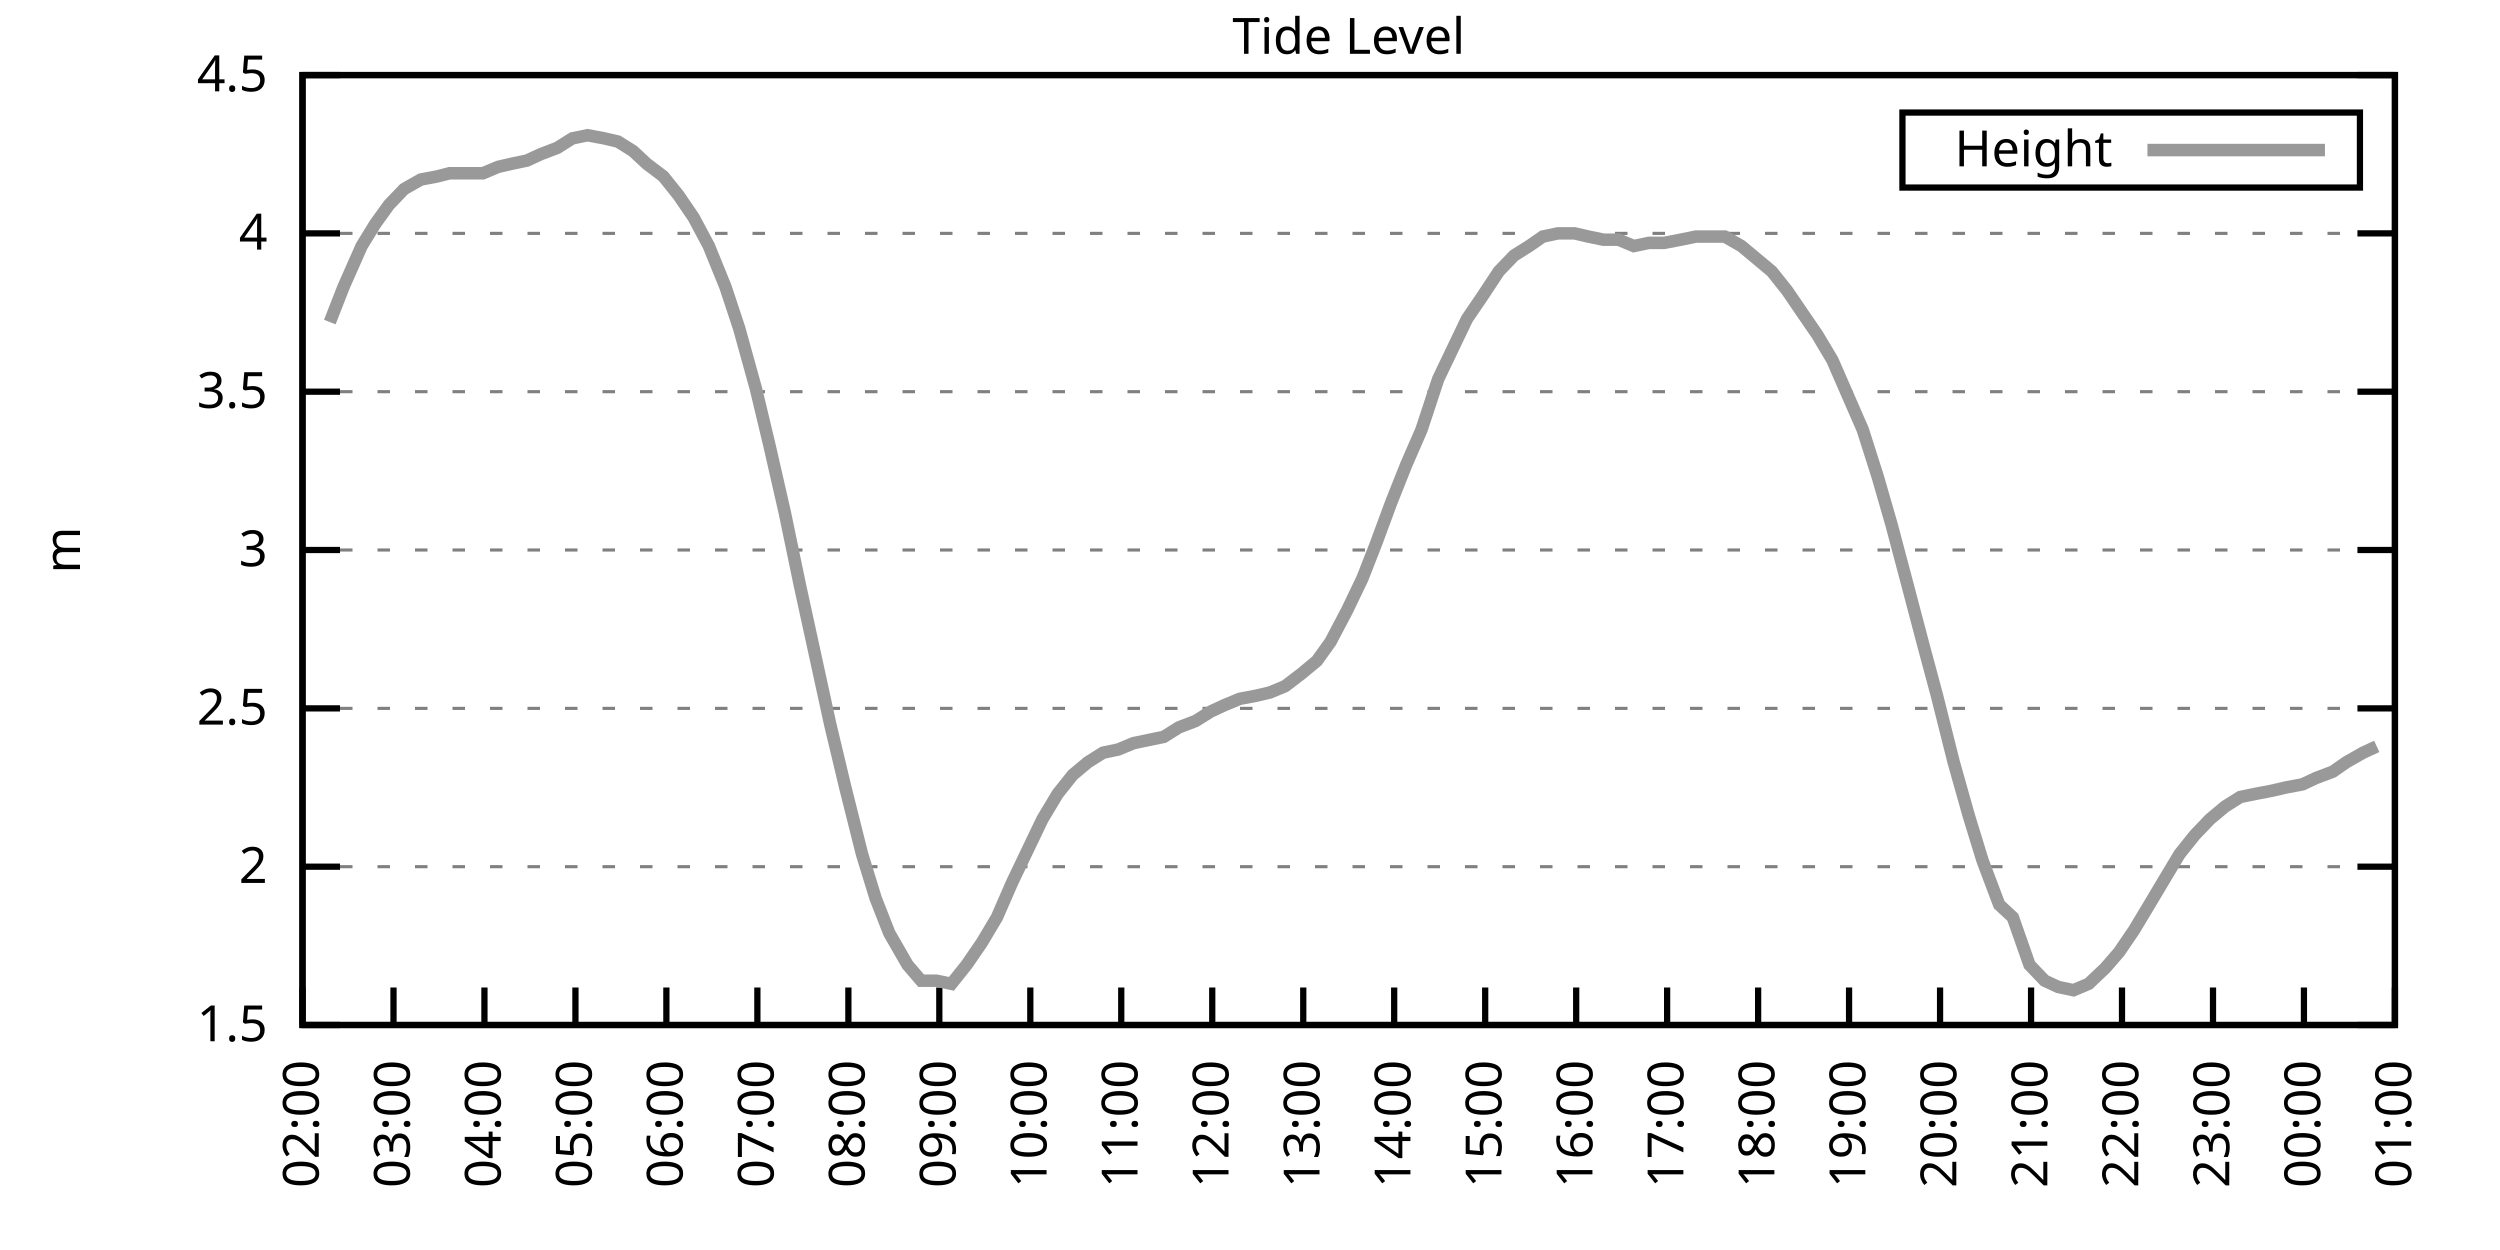
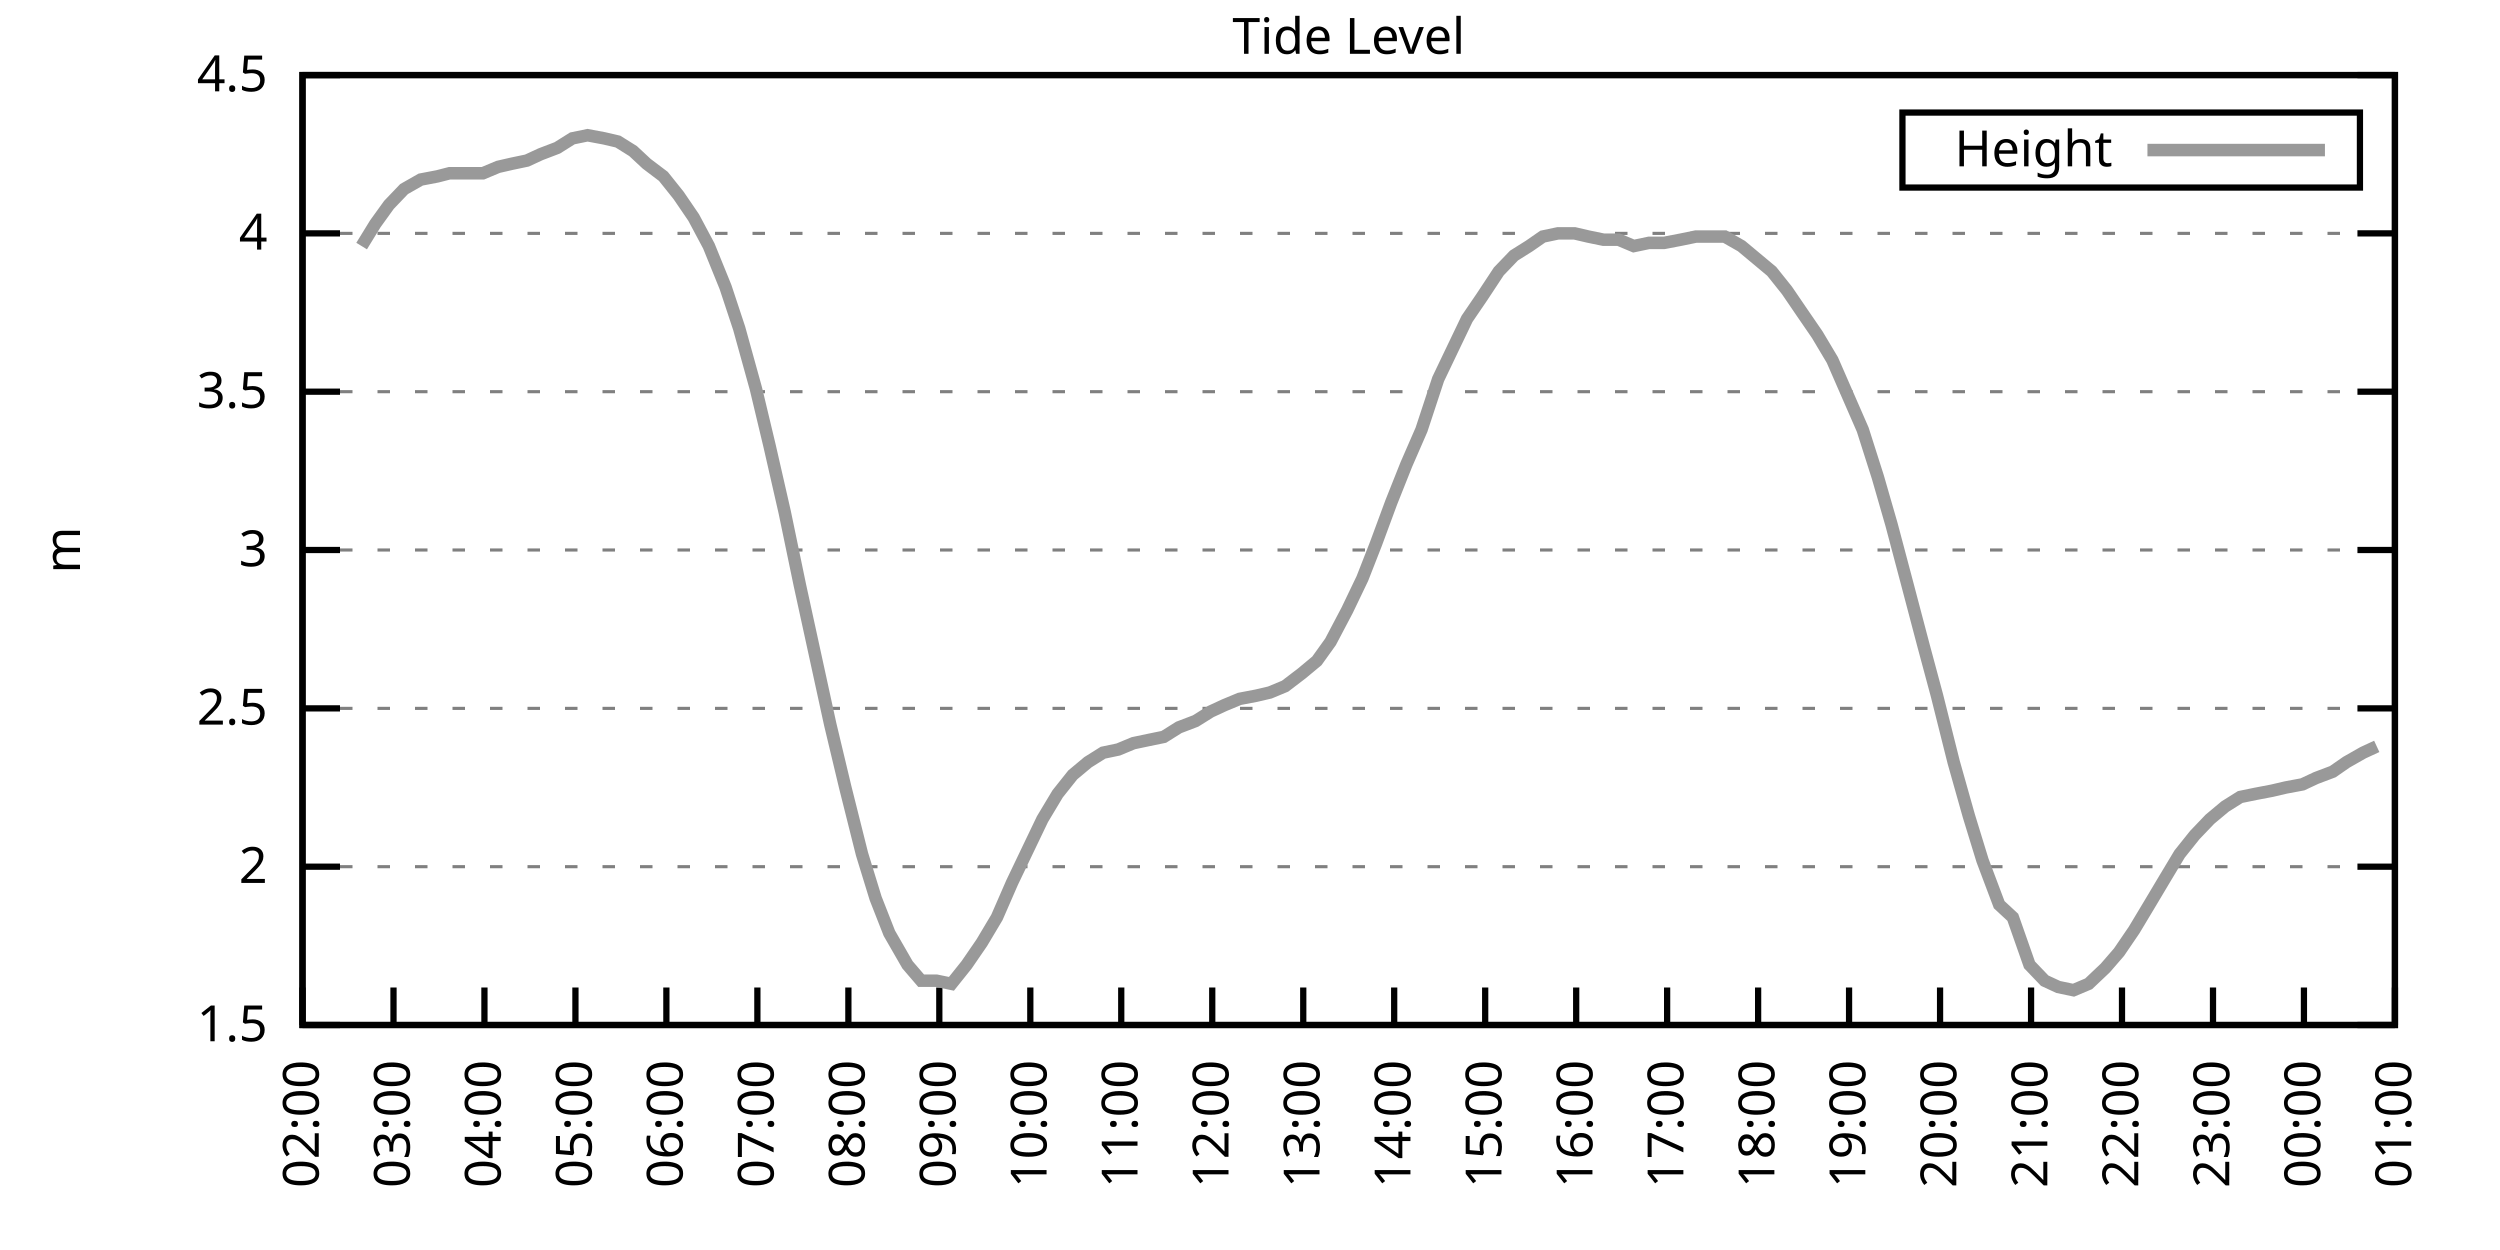
<svg xmlns="http://www.w3.org/2000/svg" xmlns:xlink="http://www.w3.org/1999/xlink" width="400" height="200" viewBox="0 0 400 200">
  <g id="gnuplot_canvas">
    <rect x="0" y="0" width="400" height="200" fill="none" />
    <defs>
      <circle id="gpDot" r="0.5" stroke-width="0.5" stroke="currentColor" />
      <path id="gpPt0" stroke-width="0.333" stroke="currentColor" d="M-1,0 h2 M0,-1 v2" />
      <path id="gpPt1" stroke-width="0.333" stroke="currentColor" d="M-1,-1 L1,1 M1,-1 L-1,1" />
      <path id="gpPt2" stroke-width="0.333" stroke="currentColor" d="M-1,0 L1,0 M0,-1 L0,1 M-1,-1 L1,1 M-1,1 L1,-1" />
      <rect id="gpPt3" stroke-width="0.333" stroke="currentColor" x="-1" y="-1" width="2" height="2" />
      <rect id="gpPt4" stroke-width="0.333" stroke="currentColor" fill="currentColor" x="-1" y="-1" width="2" height="2" />
      <circle id="gpPt5" stroke-width="0.333" stroke="currentColor" cx="0" cy="0" r="1" />
      <use xlink:href="#gpPt5" id="gpPt6" fill="currentColor" stroke="none" />
      <path id="gpPt7" stroke-width="0.333" stroke="currentColor" d="M0,-1.33 L-1.33,0.67 L1.33,0.67 z" />
      <use xlink:href="#gpPt7" id="gpPt8" fill="currentColor" stroke="none" />
      <use xlink:href="#gpPt7" id="gpPt9" stroke="currentColor" transform="rotate(180)" />
      <use xlink:href="#gpPt9" id="gpPt10" fill="currentColor" stroke="none" />
      <use xlink:href="#gpPt3" id="gpPt11" stroke="currentColor" transform="rotate(45)" />
      <use xlink:href="#gpPt11" id="gpPt12" fill="currentColor" stroke="none" />
      <path id="gpPt13" stroke-width="0.333" stroke="currentColor" d="M0,1.330 L1.265,0.411 L0.782,-1.067 L-0.782,-1.076 L-1.265,0.411 z" />
      <use xlink:href="#gpPt13" id="gpPt14" fill="currentColor" stroke="none" />
      <filter id="textbox" filterUnits="objectBoundingBox" x="0" y="0" height="1" width="1">
        <feFlood flood-color="white" flood-opacity="1" result="bgnd" />
        <feComposite in="SourceGraphic" in2="bgnd" operator="atop" />
      </filter>
      <filter id="greybox" filterUnits="objectBoundingBox" x="0" y="0" height="1" width="1">
        <feFlood flood-color="lightgrey" flood-opacity="1" result="grey" />
        <feComposite in="SourceGraphic" in2="grey" operator="atop" />
      </filter>
    </defs>
    <g fill="none" color="white" stroke="currentColor" stroke-width="1.00" stroke-linecap="butt" stroke-linejoin="miter">
</g>
    <g fill="none" color="black" stroke="currentColor" stroke-width="1.00" stroke-linecap="butt" stroke-linejoin="miter">
      <g stroke="none" shape-rendering="crispEdges">
        <polygon fill="rgb(255, 255, 255)" points="48.40,164.00 383.18,164.00 383.18,12.02 48.40,12.02 " />
      </g>
    </g>
    <g fill="none" color="black" stroke="currentColor" stroke-width="1.00" stroke-linecap="butt" stroke-linejoin="miter">
</g>
    <g fill="none" color="black" stroke="black" stroke-width="0.50" stroke-linecap="butt" stroke-linejoin="miter">
</g>
    <g fill="none" color="gray" stroke="currentColor" stroke-width="0.50" stroke-linecap="butt" stroke-linejoin="miter">
      <path stroke="gray" stroke-dasharray="2,4" class="gridline" d="M48.40,164.00 L383.19,164.00  " />
    </g>
    <g fill="none" color="gray" stroke="gray" stroke-width="1.00" stroke-linecap="butt" stroke-linejoin="miter">
</g>
    <g fill="none" color="black" stroke="currentColor" stroke-width="1.00" stroke-linecap="butt" stroke-linejoin="miter">
      <path stroke="black" d="M48.40,164.00 L54.40,164.00 M383.19,164.00 L377.19,164.00  " />
      <g transform="translate(42.80,166.60)" stroke="none" fill="black" font-family="Sans" font-size="8.00" text-anchor="end">
        <text>
          <tspan font-family="Sans"> 1.5</tspan>
        </text>
      </g>
    </g>
    <g fill="none" color="black" stroke="currentColor" stroke-width="1.00" stroke-linecap="butt" stroke-linejoin="miter">
</g>
    <g fill="none" color="black" stroke="black" stroke-width="0.50" stroke-linecap="butt" stroke-linejoin="miter">
</g>
    <g fill="none" color="gray" stroke="currentColor" stroke-width="0.50" stroke-linecap="butt" stroke-linejoin="miter">
      <path stroke="gray" stroke-dasharray="2,4" class="gridline" d="M48.40,138.67 L383.19,138.67  " />
    </g>
    <g fill="none" color="gray" stroke="gray" stroke-width="1.00" stroke-linecap="butt" stroke-linejoin="miter">
</g>
    <g fill="none" color="black" stroke="currentColor" stroke-width="1.00" stroke-linecap="butt" stroke-linejoin="miter">
      <path stroke="black" d="M48.40,138.67 L54.40,138.67 M383.19,138.67 L377.19,138.67  " />
      <g transform="translate(42.80,141.27)" stroke="none" fill="black" font-family="Sans" font-size="8.00" text-anchor="end">
        <text>
          <tspan font-family="Sans"> 2</tspan>
        </text>
      </g>
    </g>
    <g fill="none" color="black" stroke="currentColor" stroke-width="1.00" stroke-linecap="butt" stroke-linejoin="miter">
</g>
    <g fill="none" color="black" stroke="black" stroke-width="0.50" stroke-linecap="butt" stroke-linejoin="miter">
</g>
    <g fill="none" color="gray" stroke="currentColor" stroke-width="0.50" stroke-linecap="butt" stroke-linejoin="miter">
      <path stroke="gray" stroke-dasharray="2,4" class="gridline" d="M48.40,113.34 L383.19,113.34  " />
    </g>
    <g fill="none" color="gray" stroke="gray" stroke-width="1.00" stroke-linecap="butt" stroke-linejoin="miter">
</g>
    <g fill="none" color="black" stroke="currentColor" stroke-width="1.00" stroke-linecap="butt" stroke-linejoin="miter">
      <path stroke="black" d="M48.40,113.34 L54.40,113.34 M383.19,113.34 L377.19,113.34  " />
      <g transform="translate(42.80,115.94)" stroke="none" fill="black" font-family="Sans" font-size="8.00" text-anchor="end">
        <text>
          <tspan font-family="Sans"> 2.5</tspan>
        </text>
      </g>
    </g>
    <g fill="none" color="black" stroke="currentColor" stroke-width="1.00" stroke-linecap="butt" stroke-linejoin="miter">
</g>
    <g fill="none" color="black" stroke="black" stroke-width="0.50" stroke-linecap="butt" stroke-linejoin="miter">
</g>
    <g fill="none" color="gray" stroke="currentColor" stroke-width="0.50" stroke-linecap="butt" stroke-linejoin="miter">
      <path stroke="gray" stroke-dasharray="2,4" class="gridline" d="M48.40,88.00 L383.19,88.00  " />
    </g>
    <g fill="none" color="gray" stroke="gray" stroke-width="1.00" stroke-linecap="butt" stroke-linejoin="miter">
</g>
    <g fill="none" color="black" stroke="currentColor" stroke-width="1.00" stroke-linecap="butt" stroke-linejoin="miter">
      <path stroke="black" d="M48.40,88.00 L54.40,88.00 M383.19,88.00 L377.19,88.00  " />
      <g transform="translate(42.80,90.60)" stroke="none" fill="black" font-family="Sans" font-size="8.00" text-anchor="end">
        <text>
          <tspan font-family="Sans"> 3</tspan>
        </text>
      </g>
    </g>
    <g fill="none" color="black" stroke="currentColor" stroke-width="1.00" stroke-linecap="butt" stroke-linejoin="miter">
</g>
    <g fill="none" color="black" stroke="black" stroke-width="0.50" stroke-linecap="butt" stroke-linejoin="miter">
</g>
    <g fill="none" color="gray" stroke="currentColor" stroke-width="0.50" stroke-linecap="butt" stroke-linejoin="miter">
      <path stroke="gray" stroke-dasharray="2,4" class="gridline" d="M48.40,62.67 L383.19,62.67  " />
    </g>
    <g fill="none" color="gray" stroke="gray" stroke-width="1.00" stroke-linecap="butt" stroke-linejoin="miter">
</g>
    <g fill="none" color="black" stroke="currentColor" stroke-width="1.00" stroke-linecap="butt" stroke-linejoin="miter">
      <path stroke="black" d="M48.40,62.67 L54.40,62.67 M383.19,62.67 L377.19,62.67  " />
      <g transform="translate(42.80,65.27)" stroke="none" fill="black" font-family="Sans" font-size="8.00" text-anchor="end">
        <text>
          <tspan font-family="Sans"> 3.5</tspan>
        </text>
      </g>
    </g>
    <g fill="none" color="black" stroke="currentColor" stroke-width="1.00" stroke-linecap="butt" stroke-linejoin="miter">
</g>
    <g fill="none" color="black" stroke="black" stroke-width="0.50" stroke-linecap="butt" stroke-linejoin="miter">
</g>
    <g fill="none" color="gray" stroke="currentColor" stroke-width="0.50" stroke-linecap="butt" stroke-linejoin="miter">
      <path stroke="gray" stroke-dasharray="2,4" class="gridline" d="M48.40,37.34 L383.19,37.34  " />
    </g>
    <g fill="none" color="gray" stroke="gray" stroke-width="1.00" stroke-linecap="butt" stroke-linejoin="miter">
</g>
    <g fill="none" color="black" stroke="currentColor" stroke-width="1.00" stroke-linecap="butt" stroke-linejoin="miter">
      <path stroke="black" d="M48.40,37.34 L54.40,37.34 M383.19,37.34 L377.19,37.34  " />
      <g transform="translate(42.80,39.94)" stroke="none" fill="black" font-family="Sans" font-size="8.00" text-anchor="end">
        <text>
          <tspan font-family="Sans"> 4</tspan>
        </text>
      </g>
    </g>
    <g fill="none" color="black" stroke="currentColor" stroke-width="1.00" stroke-linecap="butt" stroke-linejoin="miter">
</g>
    <g fill="none" color="black" stroke="black" stroke-width="0.50" stroke-linecap="butt" stroke-linejoin="miter">
</g>
    <g fill="none" color="gray" stroke="currentColor" stroke-width="0.50" stroke-linecap="butt" stroke-linejoin="miter">
      <path stroke="gray" stroke-dasharray="2,4" class="gridline" d="M48.40,12.01 L383.19,12.01  " />
    </g>
    <g fill="none" color="gray" stroke="gray" stroke-width="1.00" stroke-linecap="butt" stroke-linejoin="miter">
</g>
    <g fill="none" color="black" stroke="currentColor" stroke-width="1.00" stroke-linecap="butt" stroke-linejoin="miter">
      <path stroke="black" d="M48.40,12.01 L54.40,12.01 M383.19,12.01 L377.19,12.01  " />
      <g transform="translate(42.80,14.61)" stroke="none" fill="black" font-family="Sans" font-size="8.00" text-anchor="end">
        <text>
          <tspan font-family="Sans"> 4.5</tspan>
        </text>
      </g>
    </g>
    <g fill="none" color="black" stroke="currentColor" stroke-width="1.00" stroke-linecap="butt" stroke-linejoin="miter">
      <path stroke="black" d="M48.40,164.00 L48.40,158.00  " />
      <g transform="translate(51.00,169.60) rotate(270.00)" stroke="none" fill="black" font-family="Sans" font-size="8.00" text-anchor="end">
        <text>
          <tspan font-family="Sans">02:00</tspan>
        </text>
      </g>
    </g>
    <g fill="none" color="black" stroke="currentColor" stroke-width="1.00" stroke-linecap="butt" stroke-linejoin="miter">
      <path stroke="black" d="M62.96,164.00 L62.96,158.00  " />
      <g transform="translate(65.56,169.60) rotate(270.00)" stroke="none" fill="black" font-family="Sans" font-size="8.00" text-anchor="end">
        <text>
          <tspan font-family="Sans">03:00</tspan>
        </text>
      </g>
    </g>
    <g fill="none" color="black" stroke="currentColor" stroke-width="1.00" stroke-linecap="butt" stroke-linejoin="miter">
      <path stroke="black" d="M77.51,164.00 L77.51,158.00  " />
      <g transform="translate(80.11,169.60) rotate(270.00)" stroke="none" fill="black" font-family="Sans" font-size="8.00" text-anchor="end">
        <text>
          <tspan font-family="Sans">04:00</tspan>
        </text>
      </g>
    </g>
    <g fill="none" color="black" stroke="currentColor" stroke-width="1.00" stroke-linecap="butt" stroke-linejoin="miter">
      <path stroke="black" d="M92.07,164.00 L92.07,158.00  " />
      <g transform="translate(94.67,169.60) rotate(270.00)" stroke="none" fill="black" font-family="Sans" font-size="8.00" text-anchor="end">
        <text>
          <tspan font-family="Sans">05:00</tspan>
        </text>
      </g>
    </g>
    <g fill="none" color="black" stroke="currentColor" stroke-width="1.00" stroke-linecap="butt" stroke-linejoin="miter">
      <path stroke="black" d="M106.62,164.00 L106.62,158.00  " />
      <g transform="translate(109.22,169.60) rotate(270.00)" stroke="none" fill="black" font-family="Sans" font-size="8.00" text-anchor="end">
        <text>
          <tspan font-family="Sans">06:00</tspan>
        </text>
      </g>
    </g>
    <g fill="none" color="black" stroke="currentColor" stroke-width="1.00" stroke-linecap="butt" stroke-linejoin="miter">
      <path stroke="black" d="M121.18,164.00 L121.18,158.00  " />
      <g transform="translate(123.78,169.60) rotate(270.00)" stroke="none" fill="black" font-family="Sans" font-size="8.00" text-anchor="end">
        <text>
          <tspan font-family="Sans">07:00</tspan>
        </text>
      </g>
    </g>
    <g fill="none" color="black" stroke="currentColor" stroke-width="1.00" stroke-linecap="butt" stroke-linejoin="miter">
      <path stroke="black" d="M135.74,164.00 L135.74,158.00  " />
      <g transform="translate(138.34,169.60) rotate(270.00)" stroke="none" fill="black" font-family="Sans" font-size="8.00" text-anchor="end">
        <text>
          <tspan font-family="Sans">08:00</tspan>
        </text>
      </g>
    </g>
    <g fill="none" color="black" stroke="currentColor" stroke-width="1.00" stroke-linecap="butt" stroke-linejoin="miter">
      <path stroke="black" d="M150.29,164.00 L150.29,158.00  " />
      <g transform="translate(152.89,169.60) rotate(270.00)" stroke="none" fill="black" font-family="Sans" font-size="8.00" text-anchor="end">
        <text>
          <tspan font-family="Sans">09:00</tspan>
        </text>
      </g>
    </g>
    <g fill="none" color="black" stroke="currentColor" stroke-width="1.00" stroke-linecap="butt" stroke-linejoin="miter">
      <path stroke="black" d="M164.85,164.00 L164.85,158.00  " />
      <g transform="translate(167.45,169.60) rotate(270.00)" stroke="none" fill="black" font-family="Sans" font-size="8.00" text-anchor="end">
        <text>
          <tspan font-family="Sans">10:00</tspan>
        </text>
      </g>
    </g>
    <g fill="none" color="black" stroke="currentColor" stroke-width="1.00" stroke-linecap="butt" stroke-linejoin="miter">
      <path stroke="black" d="M179.40,164.00 L179.40,158.00  " />
      <g transform="translate(182.00,169.60) rotate(270.00)" stroke="none" fill="black" font-family="Sans" font-size="8.00" text-anchor="end">
        <text>
          <tspan font-family="Sans">11:00</tspan>
        </text>
      </g>
    </g>
    <g fill="none" color="black" stroke="currentColor" stroke-width="1.00" stroke-linecap="butt" stroke-linejoin="miter">
      <path stroke="black" d="M193.96,164.00 L193.96,158.00  " />
      <g transform="translate(196.56,169.60) rotate(270.00)" stroke="none" fill="black" font-family="Sans" font-size="8.00" text-anchor="end">
        <text>
          <tspan font-family="Sans">12:00</tspan>
        </text>
      </g>
    </g>
    <g fill="none" color="black" stroke="currentColor" stroke-width="1.00" stroke-linecap="butt" stroke-linejoin="miter">
      <path stroke="black" d="M208.52,164.00 L208.52,158.00  " />
      <g transform="translate(211.12,169.60) rotate(270.00)" stroke="none" fill="black" font-family="Sans" font-size="8.00" text-anchor="end">
        <text>
          <tspan font-family="Sans">13:00</tspan>
        </text>
      </g>
    </g>
    <g fill="none" color="black" stroke="currentColor" stroke-width="1.00" stroke-linecap="butt" stroke-linejoin="miter">
      <path stroke="black" d="M223.07,164.00 L223.07,158.00  " />
      <g transform="translate(225.67,169.60) rotate(270.00)" stroke="none" fill="black" font-family="Sans" font-size="8.00" text-anchor="end">
        <text>
          <tspan font-family="Sans">14:00</tspan>
        </text>
      </g>
    </g>
    <g fill="none" color="black" stroke="currentColor" stroke-width="1.00" stroke-linecap="butt" stroke-linejoin="miter">
      <path stroke="black" d="M237.63,164.00 L237.63,158.00  " />
      <g transform="translate(240.23,169.60) rotate(270.00)" stroke="none" fill="black" font-family="Sans" font-size="8.00" text-anchor="end">
        <text>
          <tspan font-family="Sans">15:00</tspan>
        </text>
      </g>
    </g>
    <g fill="none" color="black" stroke="currentColor" stroke-width="1.00" stroke-linecap="butt" stroke-linejoin="miter">
      <path stroke="black" d="M252.19,164.00 L252.19,158.00  " />
      <g transform="translate(254.79,169.60) rotate(270.00)" stroke="none" fill="black" font-family="Sans" font-size="8.00" text-anchor="end">
        <text>
          <tspan font-family="Sans">16:00</tspan>
        </text>
      </g>
    </g>
    <g fill="none" color="black" stroke="currentColor" stroke-width="1.00" stroke-linecap="butt" stroke-linejoin="miter">
      <path stroke="black" d="M266.74,164.00 L266.74,158.00  " />
      <g transform="translate(269.34,169.60) rotate(270.00)" stroke="none" fill="black" font-family="Sans" font-size="8.00" text-anchor="end">
        <text>
          <tspan font-family="Sans">17:00</tspan>
        </text>
      </g>
    </g>
    <g fill="none" color="black" stroke="currentColor" stroke-width="1.00" stroke-linecap="butt" stroke-linejoin="miter">
      <path stroke="black" d="M281.30,164.00 L281.30,158.00  " />
      <g transform="translate(283.90,169.60) rotate(270.00)" stroke="none" fill="black" font-family="Sans" font-size="8.00" text-anchor="end">
        <text>
          <tspan font-family="Sans">18:00</tspan>
        </text>
      </g>
    </g>
    <g fill="none" color="black" stroke="currentColor" stroke-width="1.00" stroke-linecap="butt" stroke-linejoin="miter">
      <path stroke="black" d="M295.85,164.00 L295.85,158.00  " />
      <g transform="translate(298.45,169.60) rotate(270.00)" stroke="none" fill="black" font-family="Sans" font-size="8.00" text-anchor="end">
        <text>
          <tspan font-family="Sans">19:00</tspan>
        </text>
      </g>
    </g>
    <g fill="none" color="black" stroke="currentColor" stroke-width="1.00" stroke-linecap="butt" stroke-linejoin="miter">
      <path stroke="black" d="M310.41,164.00 L310.41,158.00  " />
      <g transform="translate(313.01,169.60) rotate(270.00)" stroke="none" fill="black" font-family="Sans" font-size="8.00" text-anchor="end">
        <text>
          <tspan font-family="Sans">20:00</tspan>
        </text>
      </g>
    </g>
    <g fill="none" color="black" stroke="currentColor" stroke-width="1.00" stroke-linecap="butt" stroke-linejoin="miter">
      <path stroke="black" d="M324.97,164.00 L324.97,158.00  " />
      <g transform="translate(327.57,169.60) rotate(270.00)" stroke="none" fill="black" font-family="Sans" font-size="8.00" text-anchor="end">
        <text>
          <tspan font-family="Sans">21:00</tspan>
        </text>
      </g>
    </g>
    <g fill="none" color="black" stroke="currentColor" stroke-width="1.00" stroke-linecap="butt" stroke-linejoin="miter">
      <path stroke="black" d="M339.52,164.00 L339.52,158.00  " />
      <g transform="translate(342.12,169.60) rotate(270.00)" stroke="none" fill="black" font-family="Sans" font-size="8.00" text-anchor="end">
        <text>
          <tspan font-family="Sans">22:00</tspan>
        </text>
      </g>
    </g>
    <g fill="none" color="black" stroke="currentColor" stroke-width="1.00" stroke-linecap="butt" stroke-linejoin="miter">
      <path stroke="black" d="M354.08,164.00 L354.08,158.00  " />
      <g transform="translate(356.68,169.60) rotate(270.00)" stroke="none" fill="black" font-family="Sans" font-size="8.00" text-anchor="end">
        <text>
          <tspan font-family="Sans">23:00</tspan>
        </text>
      </g>
    </g>
    <g fill="none" color="black" stroke="currentColor" stroke-width="1.00" stroke-linecap="butt" stroke-linejoin="miter">
      <path stroke="black" d="M368.63,164.00 L368.63,158.00  " />
      <g transform="translate(371.23,169.60) rotate(270.00)" stroke="none" fill="black" font-family="Sans" font-size="8.00" text-anchor="end">
        <text>
          <tspan font-family="Sans">00:00</tspan>
        </text>
      </g>
    </g>
    <g fill="none" color="black" stroke="currentColor" stroke-width="1.00" stroke-linecap="butt" stroke-linejoin="miter">
      <path stroke="black" d="M383.19,164.00 L383.19,158.00  " />
      <g transform="translate(385.79,169.60) rotate(270.00)" stroke="none" fill="black" font-family="Sans" font-size="8.00" text-anchor="end">
        <text>
          <tspan font-family="Sans">01:00</tspan>
        </text>
      </g>
    </g>
    <g fill="none" color="black" stroke="currentColor" stroke-width="1.00" stroke-linecap="butt" stroke-linejoin="miter">
</g>
    <g fill="none" color="black" stroke="currentColor" stroke-width="1.00" stroke-linecap="butt" stroke-linejoin="miter">
      <path stroke="black" d="M48.40,12.01 L48.40,164.00 L383.19,164.00 L383.19,12.01 L48.40,12.01 Z  " />
    </g>
    <g fill="none" color="black" stroke="currentColor" stroke-width="1.00" stroke-linecap="butt" stroke-linejoin="miter">
</g>
    <g fill="none" color="black" stroke="currentColor" stroke-width="1.00" stroke-linecap="butt" stroke-linejoin="miter">
      <path stroke="black" d="M304.39,30.01 L304.39,18.01 L377.59,18.01 L377.59,30.01 L304.39,30.01 Z  " />
    </g>
    <g id="Tide_level_plot_1">
      <g fill="none" color="white" stroke="black" stroke-width="2.00" stroke-linecap="butt" stroke-linejoin="miter">
</g>
      <g fill="none" color="black" stroke="currentColor" stroke-width="2.00" stroke-linecap="butt" stroke-linejoin="miter">
        <g transform="translate(337.99,26.61)" stroke="none" fill="black" font-family="Sans" font-size="8.00" text-anchor="end">
          <text>
            <tspan font-family="Sans">Height</tspan>
          </text>
        </g>
      </g>
      <g fill="none" color="black" stroke="currentColor" stroke-width="2.00" stroke-linecap="butt" stroke-linejoin="miter">
-         <path stroke="rgb(153, 153, 153)" d="M343.59,24.01 L371.99,24.01 M52.77,51.53 L54.95,45.95 L57.86,39.37 L60.04,35.82 L62.23,32.78 L64.65,30.25   L67.32,28.73 L69.99,28.22 L71.93,27.72 L74.60,27.72 L77.27,27.72 L79.70,26.70 L81.88,26.20 L84.31,25.69   L86.49,24.68 L89.16,23.66 L91.58,22.14 L94.01,21.64 L96.68,22.14 L98.86,22.65 L101.29,24.17 L103.47,26.20   L106.14,28.22 L108.57,31.26 L110.99,34.81 L113.42,39.37 L116.09,45.95 L118.27,52.54 L120.94,62.17 L123.12,71.29   L125.55,81.93 L127.97,93.58 L130.40,104.72 L132.83,115.87 L135.25,126.00 L137.92,136.64 L140.10,143.73 L142.29,149.31   L145.20,154.37 L147.38,156.91 L149.81,156.91 L152.23,157.41 L154.66,154.37 L157.09,150.83 L159.51,146.77 L161.94,141.20   L164.36,136.14 L166.79,131.07 L169.22,127.02 L171.64,123.98 L174.07,121.95 L176.49,120.43 L178.92,119.92 L181.35,118.91   L183.77,118.40 L186.20,117.90 L188.62,116.38 L191.29,115.36 L193.72,113.84 L195.90,112.83 L198.33,111.82 L201.00,111.31   L203.18,110.80 L205.61,109.79 L208.27,107.76 L210.70,105.74 L212.88,102.70 L215.55,97.63 L217.98,92.56 L220.16,86.99   L222.59,80.41 L225.01,74.33 L227.44,68.75 L230.11,60.65 L232.29,56.09 L234.72,51.02 L237.14,47.47 L239.81,43.42   L242.24,40.89 L244.66,39.37 L246.85,37.85 L249.27,37.34 L251.94,37.34 L254.13,37.85 L256.55,38.35 L258.98,38.35   L261.40,39.37 L263.83,38.86 L266.26,38.86 L268.92,38.35 L271.35,37.85 L273.78,37.85 L275.96,37.85 L278.63,39.37   L281.05,41.39 L283.48,43.42 L285.91,46.46 L288.33,50.01 L290.76,53.55 L293.18,57.61 L298.04,68.75 L300.46,76.35   L302.65,83.95 L305.07,93.07 L307.74,103.20 L309.92,111.31 L312.59,121.95 L315.02,130.56 L317.20,137.66 L319.87,144.75   L322.05,146.77 L324.72,154.37 L327.15,156.91 L329.33,157.92 L331.76,158.43 L334.18,157.41 L336.85,154.88 L339.04,152.35   L341.46,148.80 L343.89,144.75 L346.31,140.69 L348.74,136.64 L351.17,133.60 L353.59,131.07 L356.02,129.04 L358.44,127.52   L360.87,127.02 L363.54,126.51 L365.72,126.00 L368.39,125.50 L370.57,124.48 L373.24,123.47 L375.43,121.95 L378.10,120.43   L380.28,119.42  " />
+         <path stroke="rgb(153, 153, 153)" d="M343.59,24.01 L371.99,24.01 M57.86,39.37 L60.04,35.82 L62.23,32.78 L64.65,30.25 L67.32,28.73 L69.99,28.22   L71.93,27.72 L74.60,27.72 L77.27,27.72 L79.70,26.70 L81.88,26.20 L84.31,25.69 L86.49,24.68 L89.16,23.66   L91.58,22.14 L94.01,21.64 L96.68,22.14 L98.86,22.65 L101.29,24.17 L103.47,26.20 L106.14,28.22 L108.57,31.26   L110.99,34.81 L113.42,39.37 L116.09,45.95 L118.27,52.54 L120.94,62.17 L123.12,71.29 L125.55,81.93 L127.97,93.58   L130.40,104.72 L132.83,115.87 L135.25,126.00 L137.92,136.64 L140.10,143.73 L142.29,149.31 L145.20,154.37 L147.38,156.91   L149.81,156.91 L152.23,157.41 L154.66,154.37 L157.09,150.83 L159.51,146.77 L161.94,141.20 L164.36,136.14 L166.79,131.07   L169.22,127.02 L171.64,123.98 L174.07,121.95 L176.49,120.43 L178.92,119.92 L181.35,118.91 L183.77,118.40 L186.20,117.90   L188.62,116.38 L191.29,115.36 L193.72,113.84 L195.90,112.83 L198.33,111.82 L201.00,111.31 L203.18,110.80 L205.61,109.79   L208.27,107.76 L210.70,105.74 L212.88,102.70 L215.55,97.63 L217.98,92.56 L220.16,86.99 L222.59,80.41 L225.01,74.33   L227.44,68.75 L230.11,60.65 L232.29,56.09 L234.72,51.02 L237.14,47.47 L239.81,43.42 L242.24,40.89 L244.66,39.37   L246.85,37.85 L249.27,37.34 L251.94,37.34 L254.13,37.85 L256.55,38.35 L258.98,38.35 L261.40,39.37 L263.83,38.86   L266.26,38.86 L268.92,38.35 L271.35,37.85 L273.78,37.85 L275.96,37.85 L278.63,39.37 L281.05,41.39 L283.48,43.42   L285.91,46.46 L288.33,50.01 L290.76,53.55 L293.18,57.61 L298.04,68.75 L300.46,76.35 L302.65,83.95 L305.07,93.07   L307.74,103.20 L309.92,111.31 L312.59,121.95 L315.02,130.56 L317.20,137.66 L319.87,144.75 L322.05,146.77 L324.72,154.37   L327.15,156.91 L329.33,157.92 L331.76,158.43 L334.18,157.41 L336.85,154.88 L339.04,152.35 L341.46,148.80 L343.89,144.75   L346.31,140.69 L348.74,136.64 L351.17,133.60 L353.59,131.07 L356.02,129.04 L358.44,127.52 L360.87,127.02 L363.54,126.51   L365.72,126.00 L368.39,125.50 L370.57,124.48 L373.24,123.47 L375.43,121.95 L378.10,120.43 L380.28,119.42  " />
      </g>
    </g>
    <g fill="none" color="black" stroke="currentColor" stroke-width="2.00" stroke-linecap="butt" stroke-linejoin="miter">
</g>
    <g fill="none" color="black" stroke="black" stroke-width="1.00" stroke-linecap="butt" stroke-linejoin="miter">
</g>
    <g fill="none" color="black" stroke="currentColor" stroke-width="1.00" stroke-linecap="butt" stroke-linejoin="miter">
      <path stroke="black" d="M48.40,12.01 L48.40,164.00 L383.19,164.00 L383.19,12.01 L48.40,12.01 Z  " />
      <g transform="translate(12.80,88.01) rotate(270.00)" stroke="none" fill="black" font-family="Sans" font-size="8.00" text-anchor="middle">
        <text>
          <tspan font-family="Sans">m</tspan>
        </text>
      </g>
    </g>
    <g fill="none" color="black" stroke="currentColor" stroke-width="1.00" stroke-linecap="butt" stroke-linejoin="miter">
</g>
    <g fill="none" color="black" stroke="currentColor" stroke-width="1.00" stroke-linecap="butt" stroke-linejoin="miter">
      <g transform="translate(215.79,8.61)" stroke="none" fill="black" font-family="Sans" font-size="8.00" text-anchor="middle">
        <text>
          <tspan font-family="Sans">Tide Level</tspan>
        </text>
      </g>
    </g>
    <g fill="none" color="black" stroke="currentColor" stroke-width="1.00" stroke-linecap="butt" stroke-linejoin="miter">
</g>
  </g>
</svg>
